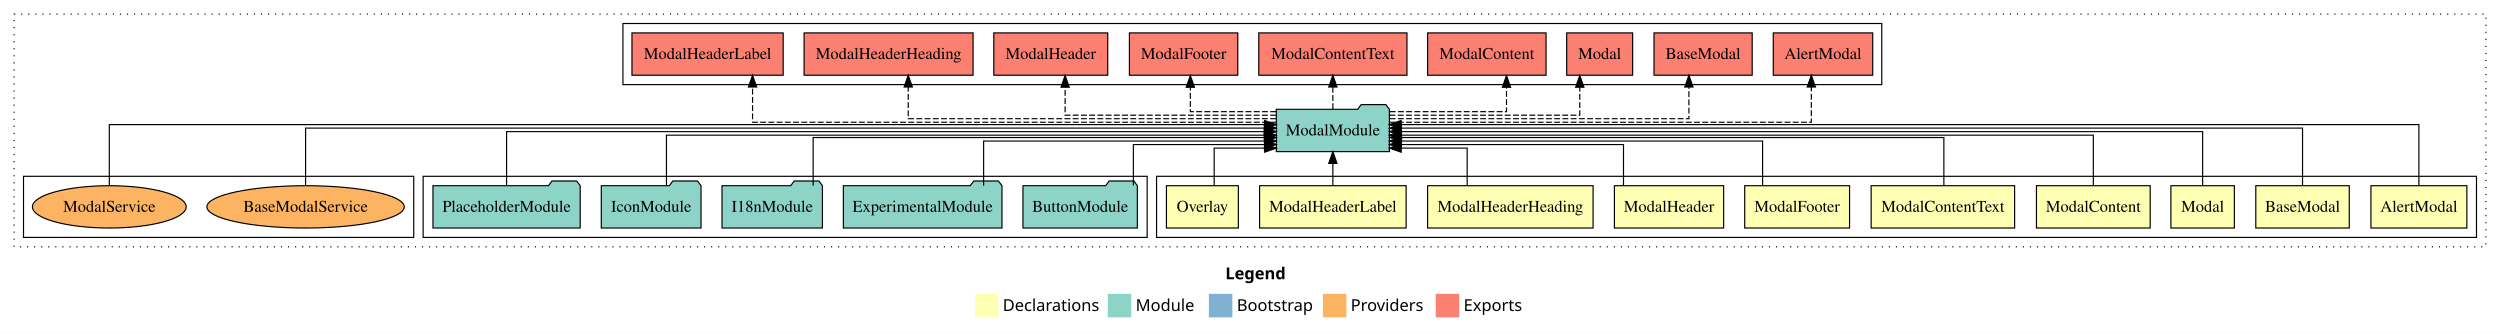
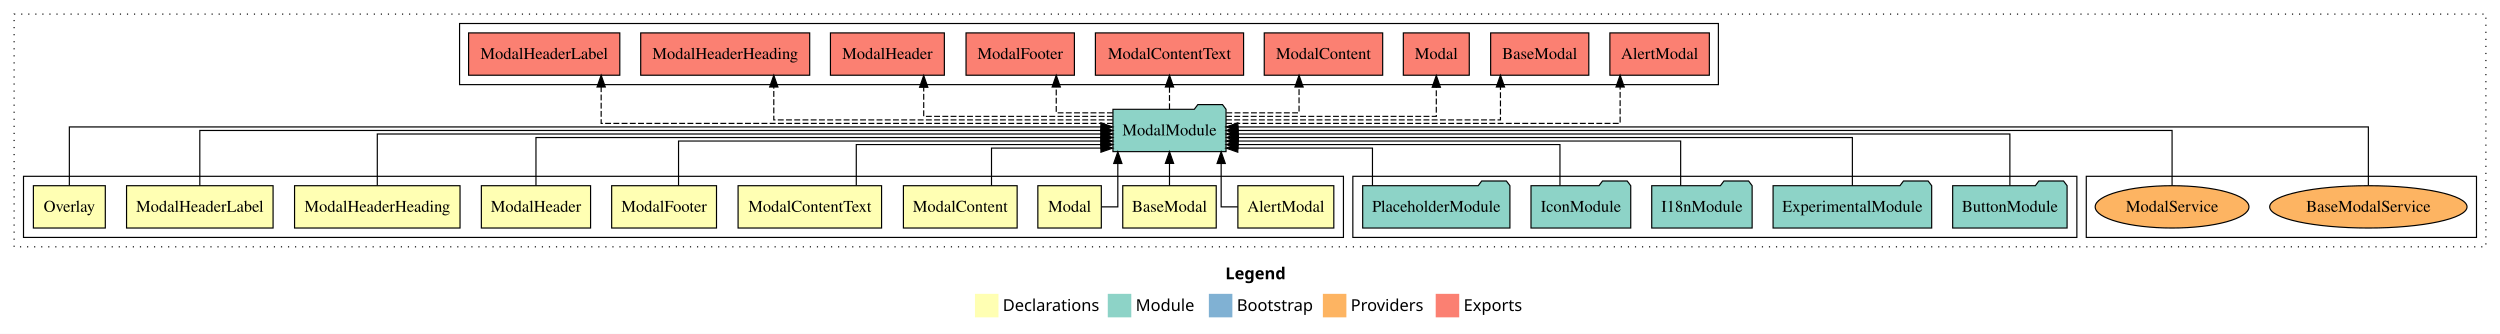
<svg xmlns="http://www.w3.org/2000/svg" width="2127pt" height="284pt" viewBox="0.00 0.00 2127.00 284.00">
  <g id="graph0" class="graph" transform="scale(1 1) rotate(0) translate(4 280)">
    <polygon fill="white" stroke="transparent" points="-4,4 -4,-280 2123,-280 2123,4 -4,4" />
    <text text-anchor="start" x="1038.51" y="-42.4" font-family="Times-12" font-weight="bold" font-size="14.00">Legend</text>
    <polygon fill="#ffffb3" stroke="transparent" points="825.5,-10 825.5,-30 845.5,-30 845.5,-10 825.5,-10" />
    <text text-anchor="start" x="849.13" y="-15.4" font-family="Times-12" font-size="14.00">  Declarations</text>
    <polygon fill="#8dd3c7" stroke="transparent" points="938.5,-10 938.5,-30 958.5,-30 958.5,-10 938.5,-10" />
    <text text-anchor="start" x="962.23" y="-15.4" font-family="Times-12" font-size="14.00">  Module</text>
    <polygon fill="#80b1d3" stroke="transparent" points="1024.5,-10 1024.5,-30 1044.5,-30 1044.5,-10 1024.5,-10" />
    <text text-anchor="start" x="1048.28" y="-15.4" font-family="Times-12" font-size="14.00">  Bootstrap</text>
    <polygon fill="#fdb462" stroke="transparent" points="1121.5,-10 1121.5,-30 1141.5,-30 1141.5,-10 1121.5,-10" />
    <text text-anchor="start" x="1145.17" y="-15.4" font-family="Times-12" font-size="14.00">  Providers</text>
    <polygon fill="#fb8072" stroke="transparent" points="1217.5,-10 1217.5,-30 1237.5,-30 1237.5,-10 1217.5,-10" />
    <text text-anchor="start" x="1241.23" y="-15.4" font-family="Times-12" font-size="14.00">  Exports</text>
    <g id="clust1" class="cluster">
      <polygon fill="none" stroke="black" stroke-dasharray="1,5" points="8,-70 8,-268 2111,-268 2111,-70 8,-70" />
    </g>
+     <g id="clust16" class="cluster">
+       <polygon fill="none" stroke="black" points="1771,-78 1771,-130 2103,-130 2103,-78 1771,-78" />
+     </g>
+     <g id="clust13" class="cluster">
+       <polygon fill="none" stroke="black" points="1147,-78 1147,-130 1763,-130 1763,-78 1147,-78" />
+     </g>
+     <g id="clust14" class="cluster">
+       <polygon fill="none" stroke="black" points="387,-208 387,-260 1458,-260 1458,-208 387,-208" />
+     </g>
    <g id="clust2" class="cluster">
-       <polygon fill="none" stroke="black" points="980,-78 980,-130 2103,-130 2103,-78 980,-78" />
-     </g>
-     <g id="clust13" class="cluster">
-       <polygon fill="none" stroke="black" points="356,-78 356,-130 972,-130 972,-78 356,-78" />
-     </g>
-     <g id="clust14" class="cluster">
-       <polygon fill="none" stroke="black" points="526,-208 526,-260 1597,-260 1597,-208 526,-208" />
-     </g>
-     <g id="clust16" class="cluster">
-       <polygon fill="none" stroke="black" points="16,-78 16,-130 348,-130 348,-78 16,-78" />
+       <polygon fill="none" stroke="black" points="16,-78 16,-130 1139,-130 1139,-78 16,-78" />
    </g>
    <g id="node1" class="node">
-       <polygon fill="#ffffb3" stroke="black" points="2094.81,-122 2013.19,-122 2013.19,-86 2094.81,-86 2094.81,-122" />
-       <text text-anchor="middle" x="2054" y="-99.8" font-family="Times,serif" font-size="14.00">AlertModal</text>
+       <polygon fill="#ffffb3" stroke="black" points="1130.81,-122 1049.19,-122 1049.19,-86 1130.81,-86 1130.81,-122" />
+       <text text-anchor="middle" x="1090" y="-99.8" font-family="Times,serif" font-size="14.00">AlertModal</text>
    </g>
    <g id="node11" class="node">
-       <polygon fill="#8dd3c7" stroke="black" points="1178.1,-187 1175.1,-191 1154.1,-191 1151.1,-187 1081.9,-187 1081.9,-151 1178.1,-151 1178.1,-187" />
-       <text text-anchor="middle" x="1130" y="-164.8" font-family="Times,serif" font-size="14.00">ModalModule</text>
+       <polygon fill="#8dd3c7" stroke="black" points="1039.1,-187 1036.1,-191 1015.1,-191 1012.1,-187 942.9,-187 942.9,-151 1039.1,-151 1039.1,-187" />
+       <text text-anchor="middle" x="991" y="-164.8" font-family="Times,serif" font-size="14.00">ModalModule</text>
    </g>
    <g id="edge1" class="edge">
-       <path fill="none" stroke="black" d="M2054,-122.03C2054,-142.77 2054,-174 2054,-174 2054,-174 1188.05,-174 1188.05,-174" />
-       <polygon fill="black" stroke="black" points="1188.05,-170.5 1178.05,-174 1188.05,-177.5 1188.05,-170.5" />
+       <path fill="none" stroke="black" d="M1049.14,-104C1041.03,-104 1034.96,-104 1034.96,-104 1034.96,-104 1034.96,-140.89 1034.96,-140.89" />
+       <polygon fill="black" stroke="black" points="1031.47,-140.89 1034.96,-150.89 1038.47,-140.89 1031.47,-140.89" />
    </g>
    <g id="node2" class="node">
-       <polygon fill="#ffffb3" stroke="black" points="1994.76,-122 1915.24,-122 1915.24,-86 1994.76,-86 1994.76,-122" />
-       <text text-anchor="middle" x="1955" y="-99.8" font-family="Times,serif" font-size="14.00">BaseModal</text>
+       <polygon fill="#ffffb3" stroke="black" points="1030.76,-122 951.24,-122 951.24,-86 1030.76,-86 1030.76,-122" />
+       <text text-anchor="middle" x="991" y="-99.8" font-family="Times,serif" font-size="14.00">BaseModal</text>
    </g>
    <g id="edge2" class="edge">
-       <path fill="none" stroke="black" d="M1955,-122.31C1955,-142.15 1955,-171 1955,-171 1955,-171 1188.22,-171 1188.22,-171" />
-       <polygon fill="black" stroke="black" points="1188.22,-167.5 1178.22,-171 1188.22,-174.5 1188.22,-167.5" />
+       <path fill="none" stroke="black" d="M991,-122.11C991,-122.11 991,-140.99 991,-140.99" />
+       <polygon fill="black" stroke="black" points="987.5,-140.99 991,-150.99 994.5,-140.99 987.5,-140.99" />
    </g>
    <g id="node3" class="node">
-       <polygon fill="#ffffb3" stroke="black" points="1897,-122 1843,-122 1843,-86 1897,-86 1897,-122" />
-       <text text-anchor="middle" x="1870" y="-99.8" font-family="Times,serif" font-size="14.00">Modal</text>
+       <polygon fill="#ffffb3" stroke="black" points="933,-122 879,-122 879,-86 933,-86 933,-122" />
+       <text text-anchor="middle" x="906" y="-99.8" font-family="Times,serif" font-size="14.00">Modal</text>
    </g>
    <g id="edge3" class="edge">
-       <path fill="none" stroke="black" d="M1870,-122.17C1870,-141.09 1870,-168 1870,-168 1870,-168 1188.27,-168 1188.27,-168" />
-       <polygon fill="black" stroke="black" points="1188.27,-164.5 1178.27,-168 1188.27,-171.5 1188.27,-164.5" />
+       <path fill="none" stroke="black" d="M933.14,-104C940.77,-104 947.04,-104 947.04,-104 947.04,-104 947.04,-140.89 947.04,-140.89" />
+       <polygon fill="black" stroke="black" points="943.54,-140.89 947.04,-150.89 950.54,-140.89 943.54,-140.89" />
    </g>
    <g id="node4" class="node">
-       <polygon fill="#ffffb3" stroke="black" points="1825.38,-122 1728.62,-122 1728.62,-86 1825.38,-86 1825.38,-122" />
-       <text text-anchor="middle" x="1777" y="-99.8" font-family="Times,serif" font-size="14.00">ModalContent</text>
+       <polygon fill="#ffffb3" stroke="black" points="861.38,-122 764.62,-122 764.62,-86 861.38,-86 861.38,-122" />
+       <text text-anchor="middle" x="813" y="-99.8" font-family="Times,serif" font-size="14.00">ModalContent</text>
    </g>
    <g id="edge4" class="edge">
-       <path fill="none" stroke="black" d="M1777,-122.3C1777,-140.27 1777,-165 1777,-165 1777,-165 1188.1,-165 1188.1,-165" />
-       <polygon fill="black" stroke="black" points="1188.1,-161.5 1178.1,-165 1188.1,-168.5 1188.1,-161.5" />
+       <path fill="none" stroke="black" d="M839.57,-122.05C839.57,-136.37 839.57,-154 839.57,-154 839.57,-154 932.67,-154 932.67,-154" />
+       <polygon fill="black" stroke="black" points="932.67,-157.5 942.67,-154 932.67,-150.5 932.67,-157.5" />
    </g>
    <g id="node5" class="node">
-       <polygon fill="#ffffb3" stroke="black" points="1710.04,-122 1587.96,-122 1587.96,-86 1710.04,-86 1710.04,-122" />
-       <text text-anchor="middle" x="1649" y="-99.8" font-family="Times,serif" font-size="14.00">ModalContentText</text>
+       <polygon fill="#ffffb3" stroke="black" points="746.04,-122 623.96,-122 623.96,-86 746.04,-86 746.04,-122" />
+       <text text-anchor="middle" x="685" y="-99.8" font-family="Times,serif" font-size="14.00">ModalContentText</text>
    </g>
    <g id="edge5" class="edge">
-       <path fill="none" stroke="black" d="M1649.84,-122.02C1649.84,-139.37 1649.84,-163 1649.84,-163 1649.84,-163 1188.44,-163 1188.44,-163" />
-       <polygon fill="black" stroke="black" points="1188.44,-159.5 1178.44,-163 1188.44,-166.5 1188.44,-159.5" />
+       <path fill="none" stroke="black" d="M724.52,-122.24C724.52,-137.57 724.52,-157 724.52,-157 724.52,-157 932.74,-157 932.74,-157" />
+       <polygon fill="black" stroke="black" points="932.74,-160.5 942.74,-157 932.74,-153.5 932.74,-160.5" />
    </g>
    <g id="node6" class="node">
-       <polygon fill="#ffffb3" stroke="black" points="1569.6,-122 1480.4,-122 1480.4,-86 1569.6,-86 1569.6,-122" />
-       <text text-anchor="middle" x="1525" y="-99.8" font-family="Times,serif" font-size="14.00">ModalFooter</text>
+       <polygon fill="#ffffb3" stroke="black" points="605.6,-122 516.4,-122 516.4,-86 605.6,-86 605.6,-122" />
+       <text text-anchor="middle" x="561" y="-99.8" font-family="Times,serif" font-size="14.00">ModalFooter</text>
    </g>
    <g id="edge6" class="edge">
-       <path fill="none" stroke="black" d="M1495.61,-122.03C1495.61,-138.4 1495.61,-160 1495.61,-160 1495.61,-160 1188.17,-160 1188.17,-160" />
-       <polygon fill="black" stroke="black" points="1188.17,-156.5 1178.17,-160 1188.17,-163.5 1188.17,-156.5" />
+       <path fill="none" stroke="black" d="M573.3,-122.03C573.3,-138.4 573.3,-160 573.3,-160 573.3,-160 932.68,-160 932.68,-160" />
+       <polygon fill="black" stroke="black" points="932.68,-163.5 942.68,-160 932.68,-156.5 932.68,-163.5" />
    </g>
    <g id="node7" class="node">
-       <polygon fill="#ffffb3" stroke="black" points="1462.46,-122 1369.54,-122 1369.54,-86 1462.46,-86 1462.46,-122" />
-       <text text-anchor="middle" x="1416" y="-99.8" font-family="Times,serif" font-size="14.00">ModalHeader</text>
+       <polygon fill="#ffffb3" stroke="black" points="498.46,-122 405.54,-122 405.54,-86 498.46,-86 498.46,-122" />
+       <text text-anchor="middle" x="452" y="-99.8" font-family="Times,serif" font-size="14.00">ModalHeader</text>
    </g>
    <g id="edge7" class="edge">
-       <path fill="none" stroke="black" d="M1377.27,-122.24C1377.27,-137.57 1377.27,-157 1377.27,-157 1377.27,-157 1188.26,-157 1188.26,-157" />
-       <polygon fill="black" stroke="black" points="1188.26,-153.5 1178.26,-157 1188.26,-160.5 1188.26,-153.5" />
+       <path fill="none" stroke="black" d="M452,-122.02C452,-139.37 452,-163 452,-163 452,-163 932.69,-163 932.69,-163" />
+       <polygon fill="black" stroke="black" points="932.69,-166.5 942.69,-163 932.69,-159.5 932.69,-166.5" />
    </g>
    <g id="node8" class="node">
-       <polygon fill="#ffffb3" stroke="black" points="1351.39,-122 1210.61,-122 1210.61,-86 1351.39,-86 1351.39,-122" />
-       <text text-anchor="middle" x="1281" y="-99.8" font-family="Times,serif" font-size="14.00">ModalHeaderHeading</text>
+       <polygon fill="#ffffb3" stroke="black" points="387.39,-122 246.61,-122 246.61,-86 387.39,-86 387.39,-122" />
+       <text text-anchor="middle" x="317" y="-99.8" font-family="Times,serif" font-size="14.00">ModalHeaderHeading</text>
    </g>
    <g id="edge8" class="edge">
-       <path fill="none" stroke="black" d="M1244.27,-122.05C1244.27,-136.37 1244.27,-154 1244.27,-154 1244.27,-154 1188.13,-154 1188.13,-154" />
-       <polygon fill="black" stroke="black" points="1188.13,-150.5 1178.13,-154 1188.13,-157.5 1188.13,-150.5" />
+       <path fill="none" stroke="black" d="M317,-122.27C317,-140.56 317,-166 317,-166 317,-166 932.8,-166 932.8,-166" />
+       <polygon fill="black" stroke="black" points="932.8,-169.5 942.8,-166 932.8,-162.5 932.8,-169.5" />
    </g>
    <g id="node9" class="node">
-       <polygon fill="#ffffb3" stroke="black" points="1192.33,-122 1067.67,-122 1067.67,-86 1192.33,-86 1192.33,-122" />
-       <text text-anchor="middle" x="1130" y="-99.8" font-family="Times,serif" font-size="14.00">ModalHeaderLabel</text>
+       <polygon fill="#ffffb3" stroke="black" points="228.33,-122 103.67,-122 103.67,-86 228.33,-86 228.33,-122" />
+       <text text-anchor="middle" x="166" y="-99.8" font-family="Times,serif" font-size="14.00">ModalHeaderLabel</text>
    </g>
    <g id="edge9" class="edge">
-       <path fill="none" stroke="black" d="M1130,-122.11C1130,-122.11 1130,-140.99 1130,-140.99" />
-       <polygon fill="black" stroke="black" points="1126.5,-140.99 1130,-150.99 1133.5,-140.99 1126.5,-140.99" />
+       <path fill="none" stroke="black" d="M166,-122.11C166,-141.34 166,-169 166,-169 166,-169 932.78,-169 932.78,-169" />
+       <polygon fill="black" stroke="black" points="932.78,-172.5 942.78,-169 932.78,-165.5 932.78,-172.5" />
    </g>
    <g id="node10" class="node">
-       <polygon fill="#ffffb3" stroke="black" points="1049.59,-122 988.41,-122 988.41,-86 1049.59,-86 1049.59,-122" />
-       <text text-anchor="middle" x="1019" y="-99.8" font-family="Times,serif" font-size="14.00">Overlay</text>
+       <polygon fill="#ffffb3" stroke="black" points="85.59,-122 24.41,-122 24.41,-86 85.59,-86 85.59,-122" />
+       <text text-anchor="middle" x="55" y="-99.8" font-family="Times,serif" font-size="14.00">Overlay</text>
    </g>
    <g id="edge10" class="edge">
-       <path fill="none" stroke="black" d="M1029.02,-122.05C1029.02,-136.37 1029.02,-154 1029.02,-154 1029.02,-154 1071.88,-154 1071.88,-154" />
-       <polygon fill="black" stroke="black" points="1071.88,-157.5 1081.88,-154 1071.88,-150.5 1071.88,-157.5" />
+       <path fill="none" stroke="black" d="M55,-122.22C55,-142.37 55,-172 55,-172 55,-172 932.65,-172 932.65,-172" />
+       <polygon fill="black" stroke="black" points="932.65,-175.5 942.65,-172 932.65,-168.5 932.65,-175.5" />
    </g>
    <g id="node17" class="node">
-       <polygon fill="#fb8072" stroke="black" points="1589.31,-252 1504.69,-252 1504.69,-216 1589.31,-216 1589.31,-252" />
-       <text text-anchor="middle" x="1547" y="-229.8" font-family="Times,serif" font-size="14.00">AlertModal </text>
+       <polygon fill="#fb8072" stroke="black" points="1450.31,-252 1365.69,-252 1365.69,-216 1450.31,-216 1450.31,-252" />
+       <text text-anchor="middle" x="1408" y="-229.8" font-family="Times,serif" font-size="14.00">AlertModal </text>
    </g>
    <g id="edge16" class="edge">
-       <path fill="none" stroke="black" stroke-dasharray="5,2" d="M1178.29,-176C1286.12,-176 1537.07,-176 1537.07,-176 1537.07,-176 1537.07,-205.97 1537.07,-205.97" />
-       <polygon fill="black" stroke="black" points="1533.57,-205.97 1537.07,-215.97 1540.57,-205.97 1533.57,-205.97" />
+       <path fill="none" stroke="black" stroke-dasharray="5,2" d="M1039.17,-175C1142.14,-175 1374.4,-175 1374.4,-175 1374.4,-175 1374.4,-205.98 1374.4,-205.98" />
+       <polygon fill="black" stroke="black" points="1370.9,-205.98 1374.4,-215.98 1377.9,-205.98 1370.9,-205.98" />
    </g>
    <g id="node18" class="node">
-       <polygon fill="#fb8072" stroke="black" points="1486.76,-252 1403.24,-252 1403.24,-216 1486.76,-216 1486.76,-252" />
-       <text text-anchor="middle" x="1445" y="-229.8" font-family="Times,serif" font-size="14.00">BaseModal </text>
+       <polygon fill="#fb8072" stroke="black" points="1347.76,-252 1264.24,-252 1264.24,-216 1347.76,-216 1347.76,-252" />
+       <text text-anchor="middle" x="1306" y="-229.8" font-family="Times,serif" font-size="14.00">BaseModal </text>
    </g>
    <g id="edge17" class="edge">
-       <path fill="none" stroke="black" stroke-dasharray="5,2" d="M1178.33,-179C1263.86,-179 1432.93,-179 1432.93,-179 1432.93,-179 1432.93,-205.99 1432.93,-205.99" />
-       <polygon fill="black" stroke="black" points="1429.43,-205.99 1432.93,-215.99 1436.43,-205.99 1429.43,-205.99" />
+       <path fill="none" stroke="black" stroke-dasharray="5,2" d="M1039.09,-178C1119.51,-178 1272.59,-178 1272.59,-178 1272.59,-178 1272.59,-205.97 1272.59,-205.97" />
+       <polygon fill="black" stroke="black" points="1269.09,-205.97 1272.59,-215.97 1276.09,-205.97 1269.09,-205.97" />
    </g>
    <g id="node19" class="node">
-       <polygon fill="#fb8072" stroke="black" points="1385.05,-252 1328.95,-252 1328.95,-216 1385.05,-216 1385.05,-252" />
-       <text text-anchor="middle" x="1357" y="-229.8" font-family="Times,serif" font-size="14.00">Modal </text>
+       <polygon fill="#fb8072" stroke="black" points="1246.05,-252 1189.95,-252 1189.95,-216 1246.05,-216 1246.05,-252" />
+       <text text-anchor="middle" x="1218" y="-229.8" font-family="Times,serif" font-size="14.00">Modal </text>
    </g>
    <g id="edge18" class="edge">
-       <path fill="none" stroke="black" stroke-dasharray="5,2" d="M1178.2,-182C1240.22,-182 1340.08,-182 1340.08,-182 1340.08,-182 1340.08,-205.81 1340.08,-205.81" />
-       <polygon fill="black" stroke="black" points="1336.58,-205.81 1340.08,-215.81 1343.58,-205.81 1336.58,-205.81" />
+       <path fill="none" stroke="black" stroke-dasharray="5,2" d="M1039.14,-181C1105.77,-181 1218,-181 1218,-181 1218,-181 1218,-205.76 1218,-205.76" />
+       <polygon fill="black" stroke="black" points="1214.5,-205.76 1218,-215.76 1221.5,-205.76 1214.5,-205.76" />
    </g>
    <g id="node20" class="node">
-       <polygon fill="#fb8072" stroke="black" points="1311.38,-252 1210.62,-252 1210.62,-216 1311.38,-216 1311.38,-252" />
-       <text text-anchor="middle" x="1261" y="-229.8" font-family="Times,serif" font-size="14.00">ModalContent </text>
+       <polygon fill="#fb8072" stroke="black" points="1172.38,-252 1071.62,-252 1071.62,-216 1172.38,-216 1172.38,-252" />
+       <text text-anchor="middle" x="1122" y="-229.8" font-family="Times,serif" font-size="14.00">ModalContent </text>
    </g>
    <g id="edge19" class="edge">
-       <path fill="none" stroke="black" stroke-dasharray="5,2" d="M1178.37,-185C1221.46,-185 1277.73,-185 1277.73,-185 1277.73,-185 1277.73,-205.75 1277.73,-205.75" />
-       <polygon fill="black" stroke="black" points="1274.23,-205.75 1277.73,-215.75 1281.23,-205.75 1274.23,-205.75" />
+       <path fill="none" stroke="black" stroke-dasharray="5,2" d="M1039.35,-184C1068.97,-184 1101.23,-184 1101.23,-184 1101.23,-184 1101.23,-205.95 1101.23,-205.95" />
+       <polygon fill="black" stroke="black" points="1097.73,-205.95 1101.23,-215.95 1104.73,-205.95 1097.73,-205.95" />
    </g>
    <g id="node21" class="node">
-       <polygon fill="#fb8072" stroke="black" points="1193.04,-252 1066.96,-252 1066.96,-216 1193.04,-216 1193.04,-252" />
-       <text text-anchor="middle" x="1130" y="-229.8" font-family="Times,serif" font-size="14.00">ModalContentText </text>
+       <polygon fill="#fb8072" stroke="black" points="1054.04,-252 927.96,-252 927.96,-216 1054.04,-216 1054.04,-252" />
+       <text text-anchor="middle" x="991" y="-229.8" font-family="Times,serif" font-size="14.00">ModalContentText </text>
    </g>
    <g id="edge20" class="edge">
-       <path fill="none" stroke="black" stroke-dasharray="5,2" d="M1130,-187.11C1130,-187.11 1130,-205.99 1130,-205.99" />
-       <polygon fill="black" stroke="black" points="1126.5,-205.99 1130,-215.99 1133.5,-205.99 1126.5,-205.99" />
+       <path fill="none" stroke="black" stroke-dasharray="5,2" d="M991,-187.11C991,-187.11 991,-205.99 991,-205.99" />
+       <polygon fill="black" stroke="black" points="987.5,-205.99 991,-215.99 994.5,-205.99 987.5,-205.99" />
    </g>
    <g id="node22" class="node">
-       <polygon fill="#fb8072" stroke="black" points="1049.1,-252 956.9,-252 956.9,-216 1049.1,-216 1049.1,-252" />
-       <text text-anchor="middle" x="1003" y="-229.8" font-family="Times,serif" font-size="14.00">ModalFooter </text>
+       <polygon fill="#fb8072" stroke="black" points="910.1,-252 817.9,-252 817.9,-216 910.1,-216 910.1,-252" />
+       <text text-anchor="middle" x="864" y="-229.8" font-family="Times,serif" font-size="14.00">ModalFooter </text>
    </g>
    <g id="edge21" class="edge">
-       <path fill="none" stroke="black" stroke-dasharray="5,2" d="M1081.73,-185C1047.91,-185 1008.74,-185 1008.74,-185 1008.74,-185 1008.74,-205.75 1008.74,-205.75" />
-       <polygon fill="black" stroke="black" points="1005.24,-205.75 1008.74,-215.75 1012.24,-205.75 1005.24,-205.75" />
+       <path fill="none" stroke="black" stroke-dasharray="5,2" d="M942.82,-184C918.74,-184 894.65,-184 894.65,-184 894.65,-184 894.65,-205.95 894.65,-205.95" />
+       <polygon fill="black" stroke="black" points="891.15,-205.95 894.65,-215.95 898.15,-205.95 891.15,-205.95" />
    </g>
    <g id="node23" class="node">
-       <polygon fill="#fb8072" stroke="black" points="938.46,-252 841.54,-252 841.54,-216 938.46,-216 938.46,-252" />
-       <text text-anchor="middle" x="890" y="-229.8" font-family="Times,serif" font-size="14.00">ModalHeader </text>
+       <polygon fill="#fb8072" stroke="black" points="799.46,-252 702.54,-252 702.54,-216 799.46,-216 799.46,-252" />
+       <text text-anchor="middle" x="751" y="-229.8" font-family="Times,serif" font-size="14.00">ModalHeader </text>
    </g>
    <g id="edge22" class="edge">
-       <path fill="none" stroke="black" stroke-dasharray="5,2" d="M1081.69,-182C1014.82,-182 902.2,-182 902.2,-182 902.2,-182 902.2,-205.81 902.2,-205.81" />
-       <polygon fill="black" stroke="black" points="898.7,-205.81 902.2,-215.81 905.7,-205.81 898.7,-205.81" />
+       <path fill="none" stroke="black" stroke-dasharray="5,2" d="M942.76,-181C881.01,-181 781.89,-181 781.89,-181 781.89,-181 781.89,-205.76 781.89,-205.76" />
+       <polygon fill="black" stroke="black" points="778.39,-205.76 781.89,-215.76 785.39,-205.76 778.39,-205.76" />
    </g>
    <g id="node24" class="node">
-       <polygon fill="#fb8072" stroke="black" points="823.89,-252 680.11,-252 680.11,-216 823.89,-216 823.89,-252" />
-       <text text-anchor="middle" x="752" y="-229.8" font-family="Times,serif" font-size="14.00">ModalHeaderHeading </text>
+       <polygon fill="#fb8072" stroke="black" points="684.89,-252 541.11,-252 541.11,-216 684.89,-216 684.89,-252" />
+       <text text-anchor="middle" x="613" y="-229.8" font-family="Times,serif" font-size="14.00">ModalHeaderHeading </text>
    </g>
    <g id="edge23" class="edge">
-       <path fill="none" stroke="black" stroke-dasharray="5,2" d="M1081.65,-179C983.21,-179 768.73,-179 768.73,-179 768.73,-179 768.73,-205.99 768.73,-205.99" />
-       <polygon fill="black" stroke="black" points="765.23,-205.99 768.73,-215.99 772.23,-205.99 765.23,-205.99" />
+       <path fill="none" stroke="black" stroke-dasharray="5,2" d="M942.76,-178C849.67,-178 654.34,-178 654.34,-178 654.34,-178 654.34,-205.97 654.34,-205.97" />
+       <polygon fill="black" stroke="black" points="650.84,-205.97 654.34,-215.97 657.84,-205.97 650.84,-205.97" />
    </g>
    <g id="node25" class="node">
-       <polygon fill="#fb8072" stroke="black" points="662.33,-252 533.67,-252 533.67,-216 662.33,-216 662.33,-252" />
-       <text text-anchor="middle" x="598" y="-229.8" font-family="Times,serif" font-size="14.00">ModalHeaderLabel </text>
+       <polygon fill="#fb8072" stroke="black" points="523.33,-252 394.67,-252 394.67,-216 523.33,-216 523.33,-252" />
+       <text text-anchor="middle" x="459" y="-229.8" font-family="Times,serif" font-size="14.00">ModalHeaderLabel </text>
    </g>
    <g id="edge24" class="edge">
-       <path fill="none" stroke="black" stroke-dasharray="5,2" d="M1081.76,-176C957.53,-176 636.28,-176 636.28,-176 636.28,-176 636.28,-205.97 636.28,-205.97" />
-       <polygon fill="black" stroke="black" points="632.78,-205.97 636.28,-215.97 639.78,-205.97 632.78,-205.97" />
+       <path fill="none" stroke="black" stroke-dasharray="5,2" d="M942.87,-175C820.56,-175 507.47,-175 507.47,-175 507.47,-175 507.47,-205.98 507.47,-205.98" />
+       <polygon fill="black" stroke="black" points="503.97,-205.98 507.47,-215.98 510.97,-205.98 503.97,-205.98" />
    </g>
    <g id="node12" class="node">
-       <polygon fill="#8dd3c7" stroke="black" points="963.67,-122 960.67,-126 939.67,-126 936.67,-122 866.33,-122 866.33,-86 963.67,-86 963.67,-122" />
-       <text text-anchor="middle" x="915" y="-99.8" font-family="Times,serif" font-size="14.00">ButtonModule</text>
+       <polygon fill="#8dd3c7" stroke="black" points="1754.67,-122 1751.67,-126 1730.67,-126 1727.67,-122 1657.33,-122 1657.33,-86 1754.67,-86 1754.67,-122" />
+       <text text-anchor="middle" x="1706" y="-99.8" font-family="Times,serif" font-size="14.00">ButtonModule</text>
    </g>
    <g id="edge11" class="edge">
-       <path fill="none" stroke="black" d="M960.27,-122.24C960.27,-137.57 960.27,-157 960.27,-157 960.27,-157 1071.82,-157 1071.82,-157" />
-       <polygon fill="black" stroke="black" points="1071.82,-160.5 1081.82,-157 1071.82,-153.5 1071.82,-160.5" />
+       <path fill="none" stroke="black" d="M1706,-122.27C1706,-140.56 1706,-166 1706,-166 1706,-166 1049.3,-166 1049.3,-166" />
+       <polygon fill="black" stroke="black" points="1049.3,-162.5 1039.3,-166 1049.3,-169.5 1049.3,-162.5" />
    </g>
    <g id="node13" class="node">
-       <polygon fill="#8dd3c7" stroke="black" points="848.47,-122 845.47,-126 824.47,-126 821.47,-122 713.53,-122 713.53,-86 848.47,-86 848.47,-122" />
-       <text text-anchor="middle" x="781" y="-99.8" font-family="Times,serif" font-size="14.00">ExperimentalModule</text>
+       <polygon fill="#8dd3c7" stroke="black" points="1639.47,-122 1636.47,-126 1615.47,-126 1612.47,-122 1504.53,-122 1504.53,-86 1639.47,-86 1639.47,-122" />
+       <text text-anchor="middle" x="1572" y="-99.8" font-family="Times,serif" font-size="14.00">ExperimentalModule</text>
    </g>
    <g id="edge12" class="edge">
-       <path fill="none" stroke="black" d="M832.86,-122.03C832.86,-138.4 832.86,-160 832.86,-160 832.86,-160 1071.93,-160 1071.93,-160" />
-       <polygon fill="black" stroke="black" points="1071.93,-163.5 1081.93,-160 1071.93,-156.5 1071.93,-163.5" />
+       <path fill="none" stroke="black" d="M1572,-122.02C1572,-139.37 1572,-163 1572,-163 1572,-163 1049.54,-163 1049.54,-163" />
+       <polygon fill="black" stroke="black" points="1049.54,-159.5 1039.54,-163 1049.54,-166.5 1049.54,-159.5" />
    </g>
    <g id="node14" class="node">
-       <polygon fill="#8dd3c7" stroke="black" points="695.71,-122 692.71,-126 671.71,-126 668.71,-122 610.29,-122 610.29,-86 695.71,-86 695.71,-122" />
-       <text text-anchor="middle" x="653" y="-99.8" font-family="Times,serif" font-size="14.00">I18nModule</text>
+       <polygon fill="#8dd3c7" stroke="black" points="1486.71,-122 1483.71,-126 1462.71,-126 1459.71,-122 1401.29,-122 1401.29,-86 1486.71,-86 1486.71,-122" />
+       <text text-anchor="middle" x="1444" y="-99.8" font-family="Times,serif" font-size="14.00">I18nModule</text>
    </g>
    <g id="edge13" class="edge">
-       <path fill="none" stroke="black" d="M687.83,-122.02C687.83,-139.37 687.83,-163 687.83,-163 687.83,-163 1071.84,-163 1071.84,-163" />
-       <polygon fill="black" stroke="black" points="1071.84,-166.5 1081.84,-163 1071.84,-159.5 1071.84,-166.5" />
+       <path fill="none" stroke="black" d="M1425.9,-122.03C1425.9,-138.4 1425.9,-160 1425.9,-160 1425.9,-160 1049.2,-160 1049.2,-160" />
+       <polygon fill="black" stroke="black" points="1049.2,-156.5 1039.2,-160 1049.2,-163.5 1049.2,-156.5" />
    </g>
    <g id="node15" class="node">
-       <polygon fill="#8dd3c7" stroke="black" points="592.43,-122 589.43,-126 568.43,-126 565.43,-122 507.57,-122 507.57,-86 592.43,-86 592.43,-122" />
-       <text text-anchor="middle" x="550" y="-99.8" font-family="Times,serif" font-size="14.00">IconModule</text>
+       <polygon fill="#8dd3c7" stroke="black" points="1383.43,-122 1380.43,-126 1359.43,-126 1356.43,-122 1298.57,-122 1298.57,-86 1383.43,-86 1383.43,-122" />
+       <text text-anchor="middle" x="1341" y="-99.8" font-family="Times,serif" font-size="14.00">IconModule</text>
    </g>
    <g id="edge14" class="edge">
-       <path fill="none" stroke="black" d="M563.02,-122.3C563.02,-140.27 563.02,-165 563.02,-165 563.02,-165 1071.66,-165 1071.66,-165" />
-       <polygon fill="black" stroke="black" points="1071.66,-168.5 1081.66,-165 1071.66,-161.5 1071.66,-168.5" />
+       <path fill="none" stroke="black" d="M1323.21,-122.24C1323.21,-137.57 1323.21,-157 1323.21,-157 1323.21,-157 1049.31,-157 1049.31,-157" />
+       <polygon fill="black" stroke="black" points="1049.31,-153.5 1039.31,-157 1049.31,-160.5 1049.31,-153.5" />
    </g>
    <g id="node16" class="node">
-       <polygon fill="#8dd3c7" stroke="black" points="489.63,-122 486.63,-126 465.63,-126 462.63,-122 364.37,-122 364.37,-86 489.63,-86 489.63,-122" />
-       <text text-anchor="middle" x="427" y="-99.8" font-family="Times,serif" font-size="14.00">PlaceholderModule</text>
+       <polygon fill="#8dd3c7" stroke="black" points="1280.63,-122 1277.63,-126 1256.63,-126 1253.63,-122 1155.37,-122 1155.37,-86 1280.63,-86 1280.63,-122" />
+       <text text-anchor="middle" x="1218" y="-99.8" font-family="Times,serif" font-size="14.00">PlaceholderModule</text>
    </g>
    <g id="edge15" class="edge">
-       <path fill="none" stroke="black" d="M427,-122.17C427,-141.09 427,-168 427,-168 427,-168 1071.68,-168 1071.68,-168" />
-       <polygon fill="black" stroke="black" points="1071.68,-171.5 1081.68,-168 1071.68,-164.5 1071.68,-171.5" />
+       <path fill="none" stroke="black" d="M1163.69,-122.05C1163.69,-136.37 1163.69,-154 1163.69,-154 1163.69,-154 1049.1,-154 1049.1,-154" />
+       <polygon fill="black" stroke="black" points="1049.1,-150.5 1039.1,-154 1049.1,-157.5 1049.1,-150.5" />
    </g>
    <g id="node26" class="node">
-       <ellipse fill="#fdb462" stroke="black" cx="256" cy="-104" rx="83.95" ry="18" />
-       <text text-anchor="middle" x="256" y="-99.8" font-family="Times,serif" font-size="14.00">BaseModalService</text>
+       <ellipse fill="#fdb462" stroke="black" cx="2011" cy="-104" rx="83.95" ry="18" />
+       <text text-anchor="middle" x="2011" y="-99.8" font-family="Times,serif" font-size="14.00">BaseModalService</text>
    </g>
    <g id="edge25" class="edge">
-       <path fill="none" stroke="black" d="M256,-122.31C256,-142.15 256,-171 256,-171 256,-171 1071.77,-171 1071.77,-171" />
-       <polygon fill="black" stroke="black" points="1071.77,-174.5 1081.77,-171 1071.76,-167.5 1071.77,-174.5" />
+       <path fill="none" stroke="black" d="M2011,-122.22C2011,-142.37 2011,-172 2011,-172 2011,-172 1049.17,-172 1049.17,-172" />
+       <polygon fill="black" stroke="black" points="1049.17,-168.5 1039.17,-172 1049.17,-175.5 1049.17,-168.5" />
    </g>
    <g id="node27" class="node">
-       <ellipse fill="#fdb462" stroke="black" cx="89" cy="-104" rx="65.41" ry="18" />
-       <text text-anchor="middle" x="89" y="-99.8" font-family="Times,serif" font-size="14.00">ModalService</text>
+       <ellipse fill="#fdb462" stroke="black" cx="1844" cy="-104" rx="65.41" ry="18" />
+       <text text-anchor="middle" x="1844" y="-99.8" font-family="Times,serif" font-size="14.00">ModalService</text>
    </g>
    <g id="edge26" class="edge">
-       <path fill="none" stroke="black" d="M89,-122.03C89,-142.77 89,-174 89,-174 89,-174 1071.88,-174 1071.88,-174" />
-       <polygon fill="black" stroke="black" points="1071.88,-177.5 1081.88,-174 1071.88,-170.5 1071.88,-177.5" />
+       <path fill="none" stroke="black" d="M1844,-122.11C1844,-141.34 1844,-169 1844,-169 1844,-169 1049.3,-169 1049.3,-169" />
+       <polygon fill="black" stroke="black" points="1049.31,-165.5 1039.3,-169 1049.3,-172.5 1049.31,-165.5" />
    </g>
  </g>
</svg>
